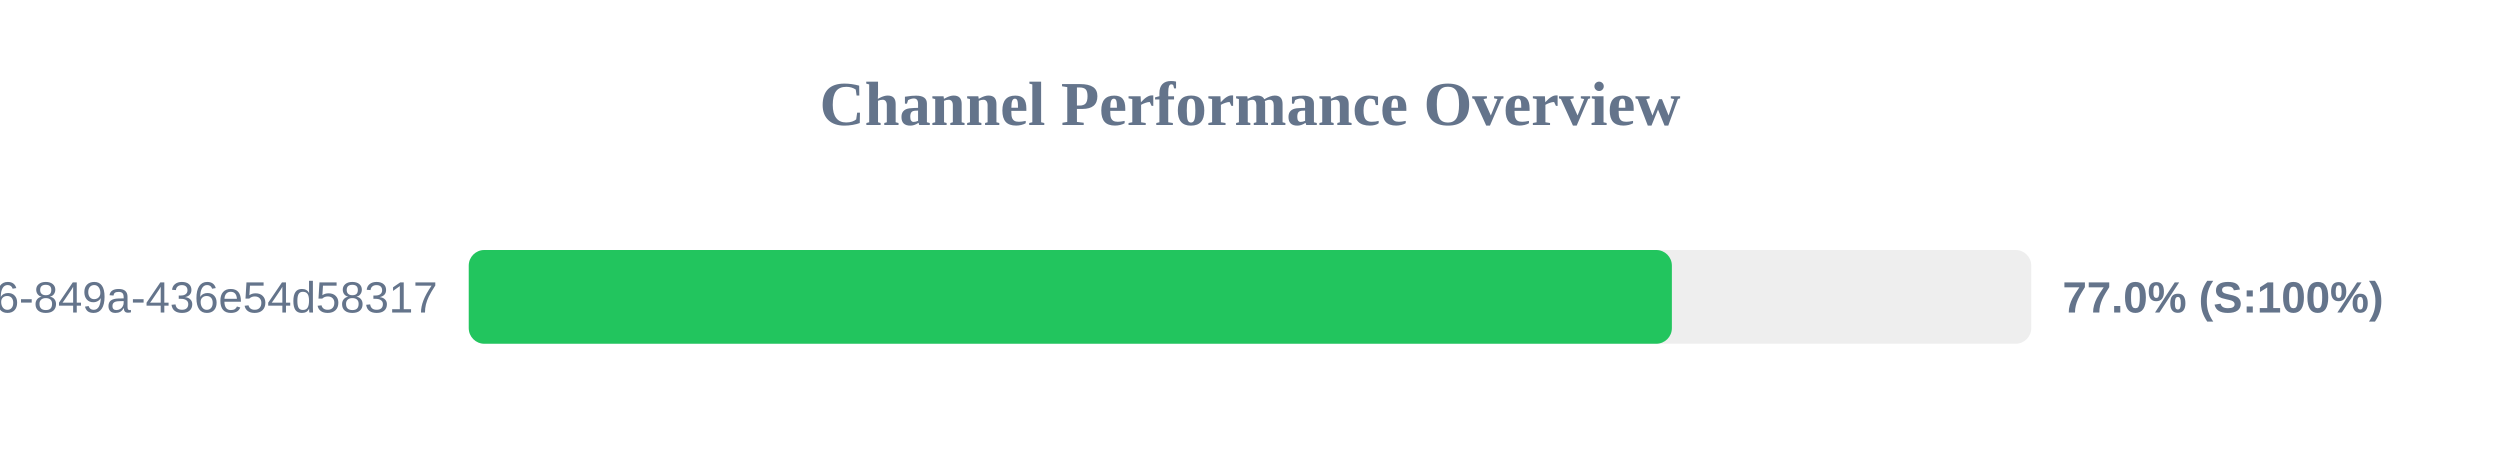
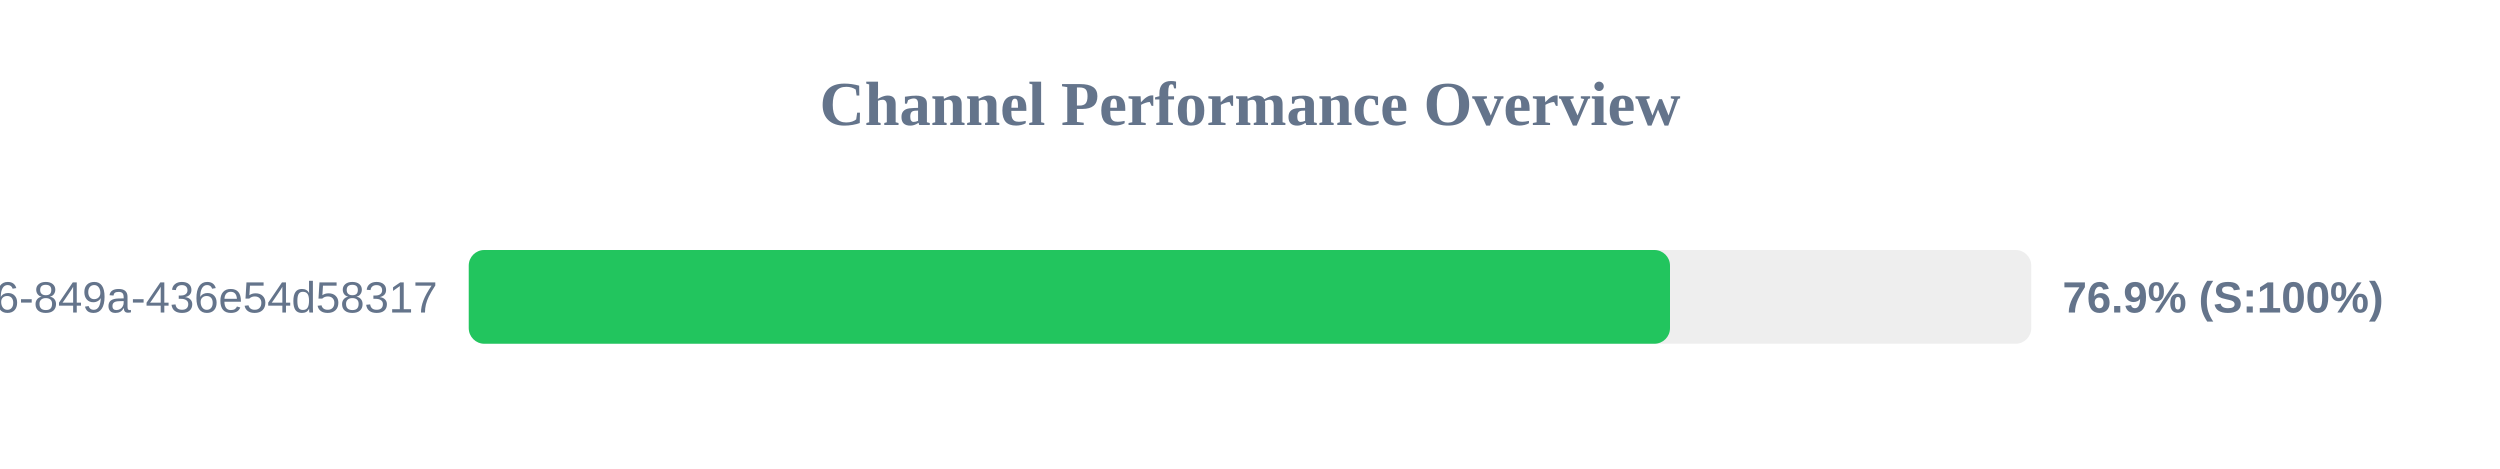
<svg xmlns="http://www.w3.org/2000/svg" width="800" height="150" version="1.1">
  <style>
        .row { font: 14px Arial; fill: #64748b; }
        .score { font: bold 14px Arial; fill: #64748b; }
    </style>
  <text x="400" y="40" text-anchor="middle" font-size="20px" font-weight="bold" fill="#64748b">Channel Performance Overview</text>
  <rect x="150" y="80" width="500" height="30" fill="#eee" rx="5" />
-   <rect x="150" y="80" width="385.0" height="30" fill="#22c55e" rx="5" />
+   <rect x="150" y="80" width="384.4" height="30" fill="#22c55e" rx="5" />
  <text x="140" y="100" text-anchor="end" class="row">?uuid=29fbd51f-03c8-4d76-849a-436e54d58317</text>
-   <text x="660" y="100" text-anchor="start" class="score">77.0% (S:100%)</text>
+   <text x="660" y="100" text-anchor="start" class="score">76.9% (S:100%)</text>
</svg>
